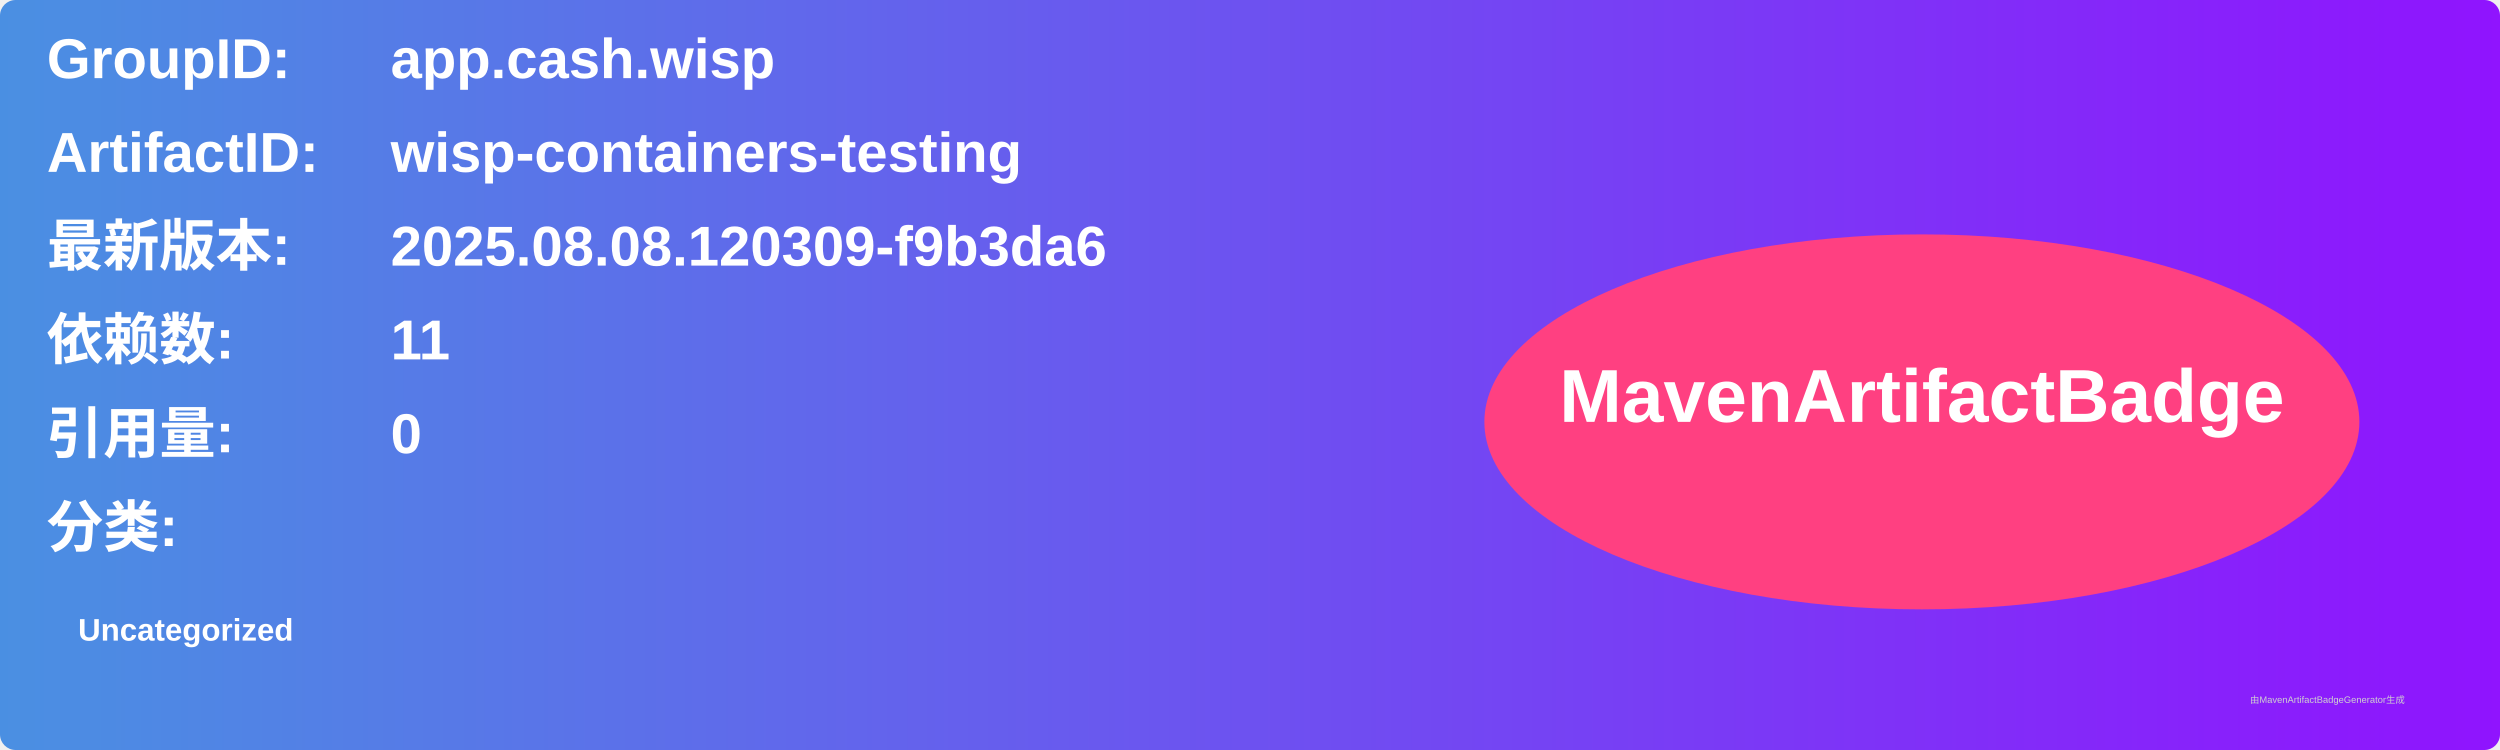
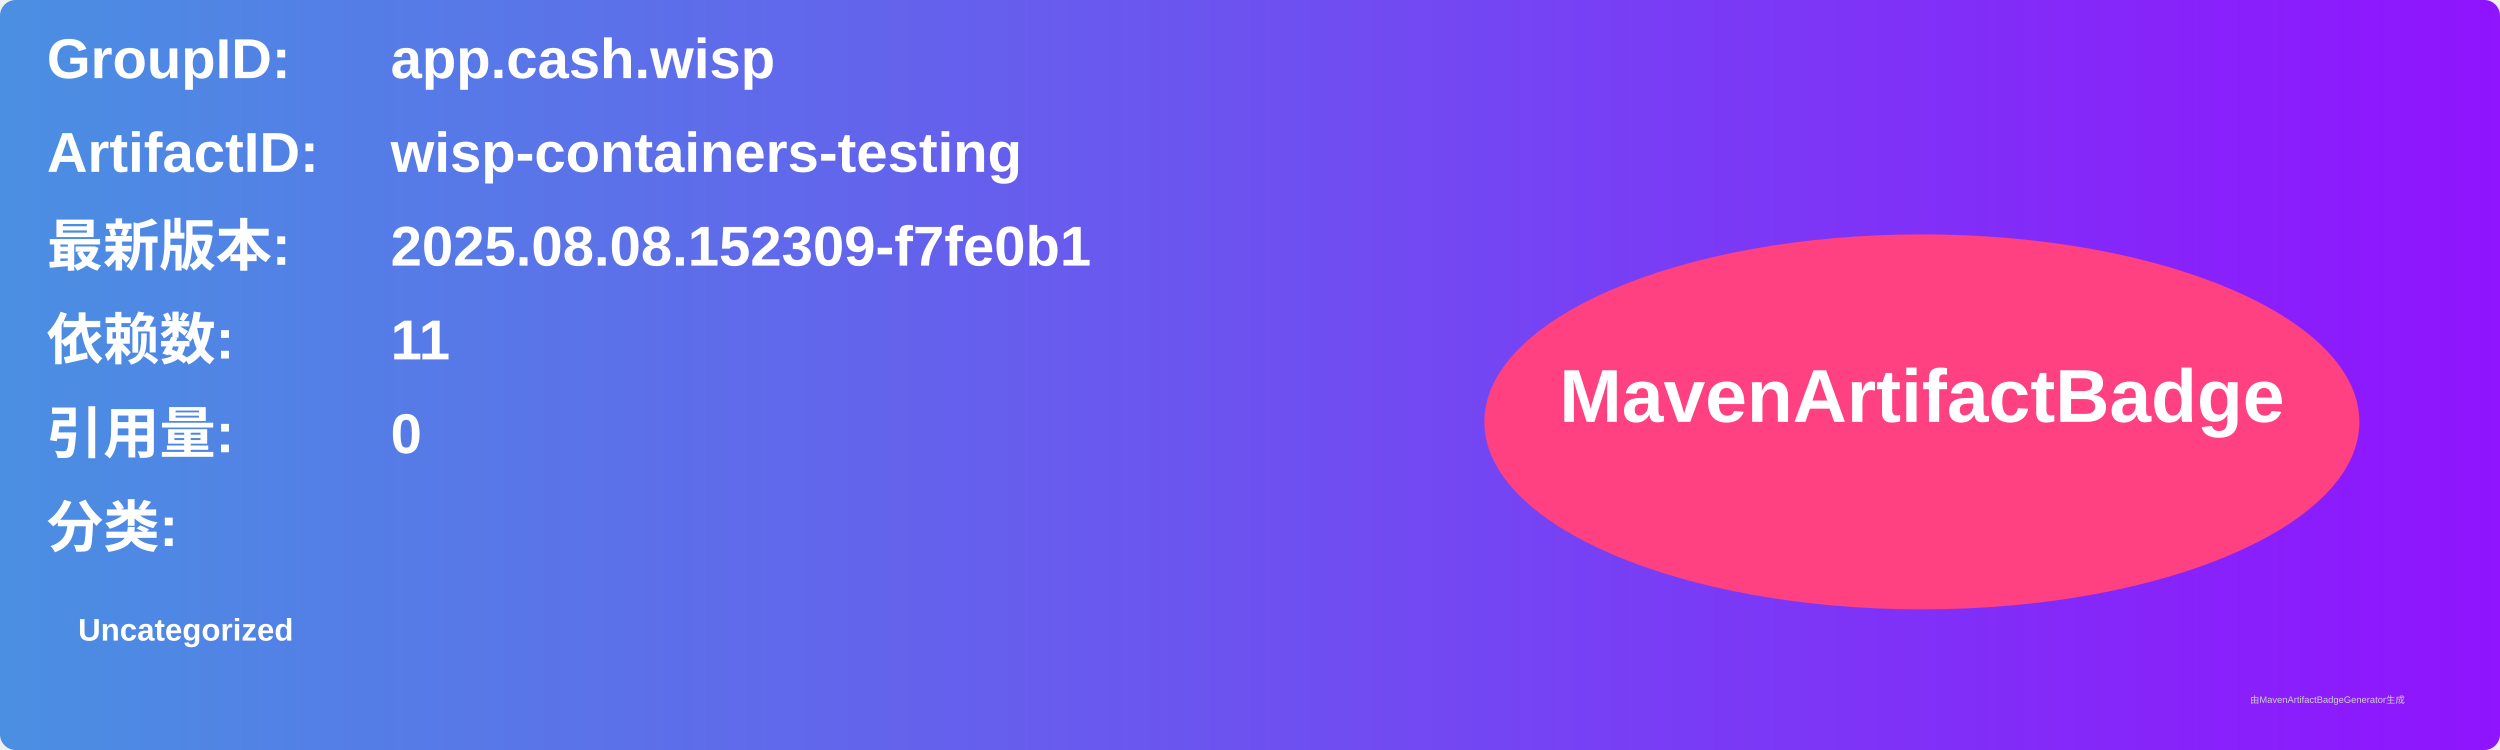
<svg xmlns="http://www.w3.org/2000/svg" width="800" height="240" viewBox="0 0 800 240">
  <linearGradient id="grad" x1="0%" y1="0%" x2="100%" y2="0%">
    <stop offset="0%" stop-color="#4a90e2" />
    <stop offset="100%" stop-color="#9013fe" />
  </linearGradient>
  <rect width="100%" height="100%" rx="5" ry="5" fill="url(#grad)" />
  <g transform="translate(15, 15)">
    <text x="0" y="10" font-family="Arial" font-size="18" fill="white" font-weight="bold" width="260">GroupID:</text>
    <text x="110" y="10" font-family="Arial" font-size="18" fill="white" font-weight="bold" width="460">app.cash.wisp</text>
    <text x="0" y="40" font-family="Arial" font-size="18" fill="white" font-weight="bold" width="260">ArtifactID:</text>
    <text x="110" y="40" font-family="Arial" font-size="18" fill="white" font-weight="bold" width="460">wisp-containers-testing</text>
    <text x="0" y="70" font-family="Arial" font-size="18" fill="white" font-weight="bold">最新版本:</text>
    <text x="110" y="70" font-family="Arial" font-size="18" fill="white" font-weight="bold">
-       <tspan font-weight="bold">2025.08.08.120309-f9b3da6</tspan>
+       <tspan font-weight="bold">2025.08.08.152309-f7fe0b1</tspan>
    </text>
    <text x="0" y="100" font-family="Arial" font-size="18" fill="white" font-weight="bold">依赖数: </text>
    <text x="110" y="100" font-family="Arial" font-size="18" fill="white">
      <tspan font-weight="bold">11</tspan>
    </text>
    <text x="0" y="130" font-family="Arial" font-size="18" fill="white" font-weight="bold">引用量: </text>
    <text x="110" y="130" font-family="Arial" font-size="18" fill="white">
      <tspan font-weight="bold">0</tspan>
    </text>
    <text x="0" y="160" font-family="Arial" font-size="18" fill="white" font-weight="bold">分类:</text>
    <text x="10" y="190" font-family="Arial" font-size="10" fill="white">
      <tspan font-weight="bold">Uncategorized</tspan>
    </text>
    <ellipse cx="600" cy="120" rx="140" ry="60" fill="#ff4081" />
    <text x="600" y="120" text-anchor="middle" font-family="Arial" font-size="24" fill="white" font-weight="bold">MavenArtifactBadge</text>
  </g>
  <text x="720" y="225" font-family="Arial" font-size="3" fill="#d0d0d0">由MavenArtifactBadgeGenerator生成</text>
</svg>
